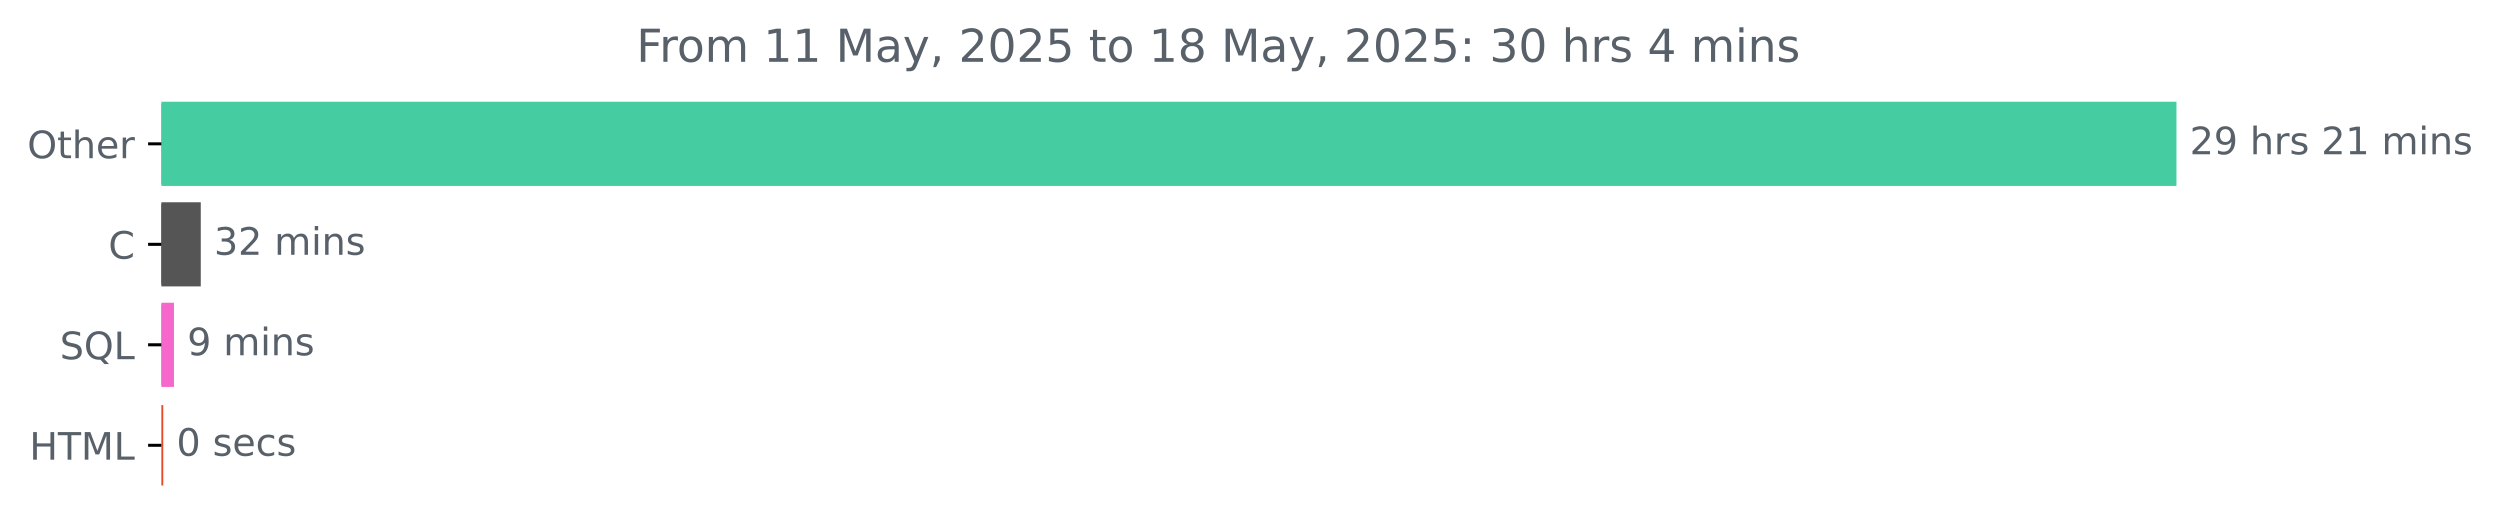
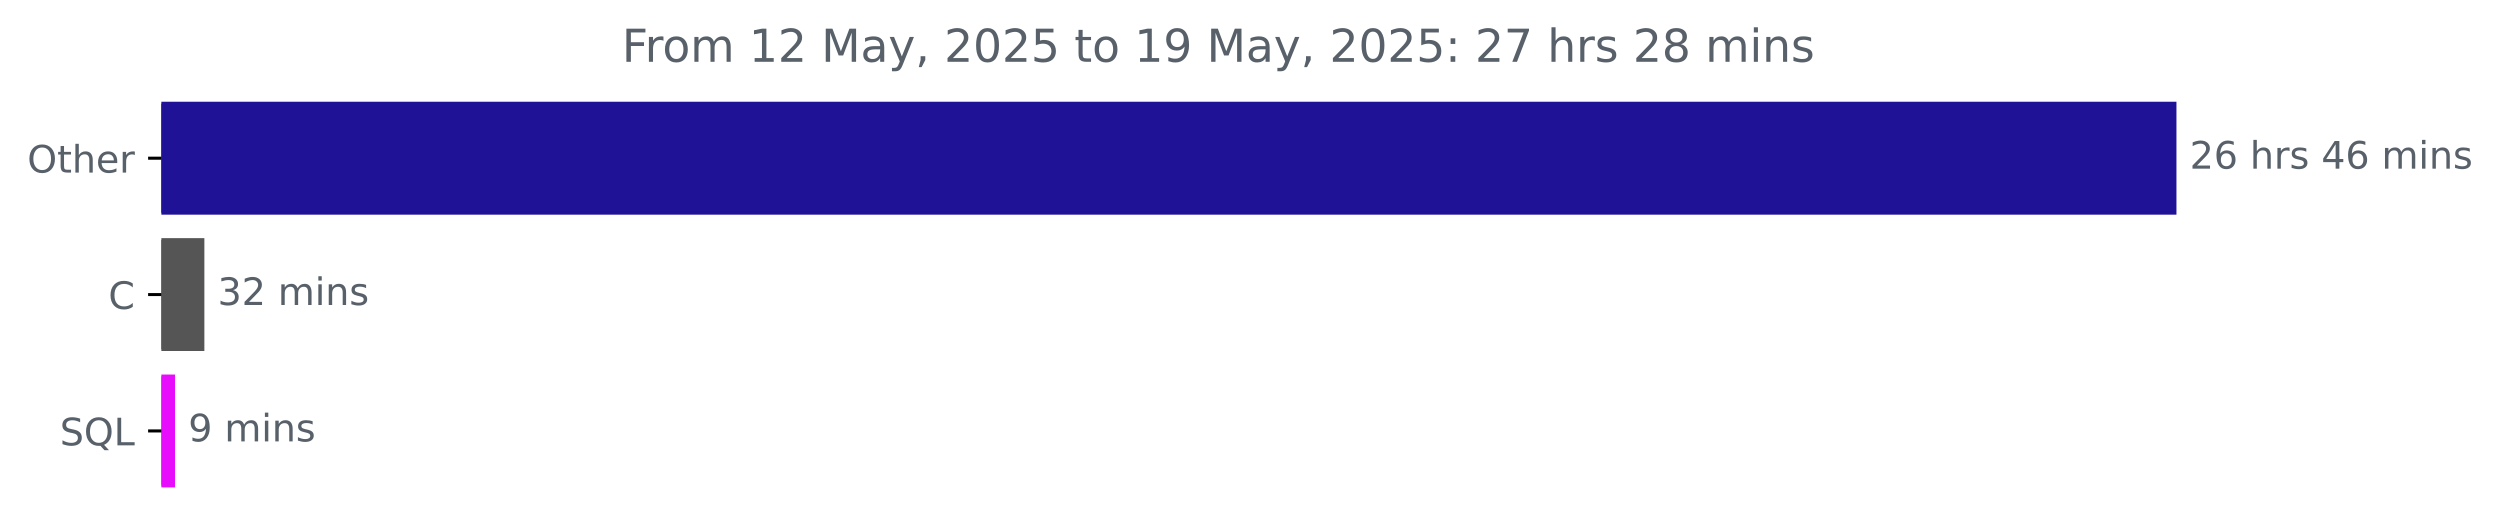
<svg xmlns="http://www.w3.org/2000/svg" xmlns:xlink="http://www.w3.org/1999/xlink" width="659.93pt" height="140.398pt" viewBox="0 0 659.93 140.398" version="1.1">
  <defs>
    <style type="text/css">*{stroke-linejoin: round; stroke-linecap: butt}</style>
  </defs>
  <g id="figure_1">
    <g id="patch_1">
      <path d="M 0 140.398  L 659.93 140.398  L 659.93 0  L 0 0  L 0 140.398  z " style="fill: none" />
    </g>
    <g id="axes_1">
      <g id="patch_2">
-         <path d="M 42.594 27.358  L 574.022 27.358  L 574.022 48.579  L 42.594 48.579  z " clip-path="url(#p34d4eeb3f0)" style="fill: #45cda1; stroke: #45cda1; stroke-linejoin: miter" />
+         <path d="M 42.594 27.358  L 574.022 27.358  L 574.022 56.158  L 42.594 56.158  z " clip-path="url(#p39616f887c)" style="fill: #1f1297; stroke: #1f1297; stroke-linejoin: miter" />
      </g>
      <g id="patch_3">
-         <path d="M 42.594 53.884  L 52.497 53.884  L 52.497 75.105  L 42.594 75.105  z " clip-path="url(#p34d4eeb3f0)" style="fill: #555555; stroke: #555555; stroke-linejoin: miter" />
+         <path d="M 42.594 63.358  L 53.447 63.358  L 53.447 92.158  L 42.594 92.158  z " clip-path="url(#p39616f887c)" style="fill: #555555; stroke: #555555; stroke-linejoin: miter" />
      </g>
      <g id="patch_4">
-         <path d="M 42.594 80.411  L 45.423 80.411  L 45.423 101.632  L 42.594 101.632  z " clip-path="url(#p34d4eeb3f0)" style="fill: #f667ce; stroke: #f667ce; stroke-linejoin: miter" />
-       </g>
-       <g id="patch_5">
-         <path d="M 42.594 106.937  L 42.594 106.937  L 42.594 128.158  L 42.594 128.158  z " clip-path="url(#p34d4eeb3f0)" style="fill: #e34c26; stroke: #e34c26; stroke-linejoin: miter" />
+         <path d="M 42.594 99.358  L 45.702 99.358  L 45.702 128.158  L 42.594 128.158  z " clip-path="url(#p39616f887c)" style="fill: #e70cfb; stroke: #e70cfb; stroke-linejoin: miter" />
      </g>
      <g id="matplotlib.axis_1" />
      <g id="matplotlib.axis_2">
        <g id="ytick_1">
          <g id="line2d_1">
            <defs>
-               <path id="m1a3664917b" d="M 0 0  L -3.5 0  " style="stroke: #000000; stroke-width: 0.8" />
+               <path id="mcfaba6c402" d="M 0 0  L -3.5 0  " style="stroke: #000000; stroke-width: 0.8" />
            </defs>
            <g>
-               <use xlink:href="#m1a3664917b" x="42.594" y="37.969" style="stroke: #000000; stroke-width: 0.8" />
+               <use xlink:href="#mcfaba6c402" x="42.594" y="41.758" style="stroke: #000000; stroke-width: 0.8" />
            </g>
          </g>
          <g id="text_1">
-             <g style="fill: #586069" transform="translate(7.2 41.76787) scale(0.1 -0.1)">
+             <g style="fill: #586069" transform="translate(7.2 45.55734) scale(0.1 -0.1)">
              <defs>
                <path id="DejaVuSans-4f" d="M 2522 4238  Q 1834 4238 1429 3725  Q 1025 3213 1025 2328  Q 1025 1447 1429 934  Q 1834 422 2522 422  Q 3209 422 3611 934  Q 4013 1447 4013 2328  Q 4013 3213 3611 3725  Q 3209 4238 2522 4238  z M 2522 4750  Q 3503 4750 4090 4092  Q 4678 3434 4678 2328  Q 4678 1225 4090 567  Q 3503 -91 2522 -91  Q 1538 -91 948 565  Q 359 1222 359 2328  Q 359 3434 948 4092  Q 1538 4750 2522 4750  z " transform="scale(0.015625)" />
                <path id="DejaVuSans-74" d="M 1172 4494  L 1172 3500  L 2356 3500  L 2356 3053  L 1172 3053  L 1172 1153  Q 1172 725 1289 603  Q 1406 481 1766 481  L 2356 481  L 2356 0  L 1766 0  Q 1100 0 847 248  Q 594 497 594 1153  L 594 3053  L 172 3053  L 172 3500  L 594 3500  L 594 4494  L 1172 4494  z " transform="scale(0.015625)" />
                <path id="DejaVuSans-68" d="M 3513 2113  L 3513 0  L 2938 0  L 2938 2094  Q 2938 2591 2744 2837  Q 2550 3084 2163 3084  Q 1697 3084 1428 2787  Q 1159 2491 1159 1978  L 1159 0  L 581 0  L 581 4863  L 1159 4863  L 1159 2956  Q 1366 3272 1645 3428  Q 1925 3584 2291 3584  Q 2894 3584 3203 3211  Q 3513 2838 3513 2113  z " transform="scale(0.015625)" />
                <path id="DejaVuSans-65" d="M 3597 1894  L 3597 1613  L 953 1613  Q 991 1019 1311 708  Q 1631 397 2203 397  Q 2534 397 2845 478  Q 3156 559 3463 722  L 3463 178  Q 3153 47 2828 -22  Q 2503 -91 2169 -91  Q 1331 -91 842 396  Q 353 884 353 1716  Q 353 2575 817 3079  Q 1281 3584 2069 3584  Q 2775 3584 3186 3129  Q 3597 2675 3597 1894  z M 3022 2063  Q 3016 2534 2758 2815  Q 2500 3097 2075 3097  Q 1594 3097 1305 2825  Q 1016 2553 972 2059  L 3022 2063  z " transform="scale(0.015625)" />
                <path id="DejaVuSans-72" d="M 2631 2963  Q 2534 3019 2420 3045  Q 2306 3072 2169 3072  Q 1681 3072 1420 2755  Q 1159 2438 1159 1844  L 1159 0  L 581 0  L 581 3500  L 1159 3500  L 1159 2956  Q 1341 3275 1631 3429  Q 1922 3584 2338 3584  Q 2397 3584 2469 3576  Q 2541 3569 2628 3553  L 2631 2963  z " transform="scale(0.015625)" />
              </defs>
              <use xlink:href="#DejaVuSans-4f" />
              <use xlink:href="#DejaVuSans-74" x="78.711" />
              <use xlink:href="#DejaVuSans-68" x="117.92" />
              <use xlink:href="#DejaVuSans-65" x="181.299" />
              <use xlink:href="#DejaVuSans-72" x="242.822" />
            </g>
          </g>
        </g>
        <g id="ytick_2">
          <g id="line2d_2">
            <g>
-               <use xlink:href="#m1a3664917b" x="42.594" y="64.495" style="stroke: #000000; stroke-width: 0.8" />
+               <use xlink:href="#mcfaba6c402" x="42.594" y="77.758" style="stroke: #000000; stroke-width: 0.8" />
            </g>
          </g>
          <g id="text_2">
-             <g style="fill: #586069" transform="translate(28.61094 68.29419) scale(0.1 -0.1)">
+             <g style="fill: #586069" transform="translate(28.61094 81.55734) scale(0.1 -0.1)">
              <defs>
                <path id="DejaVuSans-43" d="M 4122 4306  L 4122 3641  Q 3803 3938 3442 4084  Q 3081 4231 2675 4231  Q 1875 4231 1450 3742  Q 1025 3253 1025 2328  Q 1025 1406 1450 917  Q 1875 428 2675 428  Q 3081 428 3442 575  Q 3803 722 4122 1019  L 4122 359  Q 3791 134 3420 21  Q 3050 -91 2638 -91  Q 1578 -91 968 557  Q 359 1206 359 2328  Q 359 3453 968 4101  Q 1578 4750 2638 4750  Q 3056 4750 3426 4639  Q 3797 4528 4122 4306  z " transform="scale(0.015625)" />
              </defs>
              <use xlink:href="#DejaVuSans-43" />
            </g>
          </g>
        </g>
        <g id="ytick_3">
          <g id="line2d_3">
            <g>
-               <use xlink:href="#m1a3664917b" x="42.594" y="91.021" style="stroke: #000000; stroke-width: 0.8" />
+               <use xlink:href="#mcfaba6c402" x="42.594" y="113.758" style="stroke: #000000; stroke-width: 0.8" />
            </g>
          </g>
          <g id="text_3">
-             <g style="fill: #586069" transform="translate(15.80156 94.8205) scale(0.1 -0.1)">
+             <g style="fill: #586069" transform="translate(15.80156 117.5573) scale(0.1 -0.1)">
              <defs>
                <path id="DejaVuSans-53" d="M 3425 4513  L 3425 3897  Q 3066 4069 2747 4153  Q 2428 4238 2131 4238  Q 1616 4238 1336 4038  Q 1056 3838 1056 3469  Q 1056 3159 1242 3001  Q 1428 2844 1947 2747  L 2328 2669  Q 3034 2534 3370 2195  Q 3706 1856 3706 1288  Q 3706 609 3251 259  Q 2797 -91 1919 -91  Q 1588 -91 1214 -16  Q 841 59 441 206  L 441 856  Q 825 641 1194 531  Q 1563 422 1919 422  Q 2459 422 2753 634  Q 3047 847 3047 1241  Q 3047 1584 2836 1778  Q 2625 1972 2144 2069  L 1759 2144  Q 1053 2284 737 2584  Q 422 2884 422 3419  Q 422 4038 858 4394  Q 1294 4750 2059 4750  Q 2388 4750 2728 4690  Q 3069 4631 3425 4513  z " transform="scale(0.015625)" />
                <path id="DejaVuSans-51" d="M 2522 4238  Q 1834 4238 1429 3725  Q 1025 3213 1025 2328  Q 1025 1447 1429 934  Q 1834 422 2522 422  Q 3209 422 3611 934  Q 4013 1447 4013 2328  Q 4013 3213 3611 3725  Q 3209 4238 2522 4238  z M 3406 84  L 4238 -825  L 3475 -825  L 2784 -78  Q 2681 -84 2626 -87  Q 2572 -91 2522 -91  Q 1538 -91 948 567  Q 359 1225 359 2328  Q 359 3434 948 4092  Q 1538 4750 2522 4750  Q 3503 4750 4090 4092  Q 4678 3434 4678 2328  Q 4678 1516 4351 937  Q 4025 359 3406 84  z " transform="scale(0.015625)" />
                <path id="DejaVuSans-4c" d="M 628 4666  L 1259 4666  L 1259 531  L 3531 531  L 3531 0  L 628 0  L 628 4666  z " transform="scale(0.015625)" />
              </defs>
              <use xlink:href="#DejaVuSans-53" />
              <use xlink:href="#DejaVuSans-51" x="63.477" />
              <use xlink:href="#DejaVuSans-4c" x="142.188" />
            </g>
          </g>
        </g>
-         <g id="ytick_4">
-           <g id="line2d_4">
-             <g>
-               <use xlink:href="#m1a3664917b" x="42.594" y="117.548" style="stroke: #000000; stroke-width: 0.8" />
-             </g>
-           </g>
-           <g id="text_4">
-             <g style="fill: #586069" transform="translate(7.765625 121.3468) scale(0.1 -0.1)">
-               <defs>
-                 <path id="DejaVuSans-48" d="M 628 4666  L 1259 4666  L 1259 2753  L 3553 2753  L 3553 4666  L 4184 4666  L 4184 0  L 3553 0  L 3553 2222  L 1259 2222  L 1259 0  L 628 0  L 628 4666  z " transform="scale(0.015625)" />
-                 <path id="DejaVuSans-54" d="M -19 4666  L 3928 4666  L 3928 4134  L 2272 4134  L 2272 0  L 1638 0  L 1638 4134  L -19 4134  L -19 4666  z " transform="scale(0.015625)" />
-                 <path id="DejaVuSans-4d" d="M 628 4666  L 1569 4666  L 2759 1491  L 3956 4666  L 4897 4666  L 4897 0  L 4281 0  L 4281 4097  L 3078 897  L 2444 897  L 1241 4097  L 1241 0  L 628 0  L 628 4666  z " transform="scale(0.015625)" />
-               </defs>
-               <use xlink:href="#DejaVuSans-48" />
-               <use xlink:href="#DejaVuSans-54" x="75.195" />
-               <use xlink:href="#DejaVuSans-4d" x="136.279" />
-               <use xlink:href="#DejaVuSans-4c" x="222.559" />
-             </g>
-           </g>
-         </g>
-       </g>
-       <g id="text_5">
-         <g style="fill: #586069" transform="translate(578.0223 40.72803) scale(0.1 -0.1)">
+       </g>
+       <g id="text_4">
+         <g style="fill: #586069" transform="translate(578.0223 44.5175) scale(0.1 -0.1)">
          <defs>
            <path id="DejaVuSans-32" d="M 1228 531  L 3431 531  L 3431 0  L 469 0  L 469 531  Q 828 903 1448 1529  Q 2069 2156 2228 2338  Q 2531 2678 2651 2914  Q 2772 3150 2772 3378  Q 2772 3750 2511 3984  Q 2250 4219 1831 4219  Q 1534 4219 1204 4116  Q 875 4013 500 3803  L 500 4441  Q 881 4594 1212 4672  Q 1544 4750 1819 4750  Q 2544 4750 2975 4387  Q 3406 4025 3406 3419  Q 3406 3131 3298 2873  Q 3191 2616 2906 2266  Q 2828 2175 2409 1742  Q 1991 1309 1228 531  z " transform="scale(0.015625)" />
-             <path id="DejaVuSans-39" d="M 703 97  L 703 672  Q 941 559 1184 500  Q 1428 441 1663 441  Q 2288 441 2617 861  Q 2947 1281 2994 2138  Q 2813 1869 2534 1725  Q 2256 1581 1919 1581  Q 1219 1581 811 2004  Q 403 2428 403 3163  Q 403 3881 828 4315  Q 1253 4750 1959 4750  Q 2769 4750 3195 4129  Q 3622 3509 3622 2328  Q 3622 1225 3098 567  Q 2575 -91 1691 -91  Q 1453 -91 1209 -44  Q 966 3 703 97  z M 1959 2075  Q 2384 2075 2632 2365  Q 2881 2656 2881 3163  Q 2881 3666 2632 3958  Q 2384 4250 1959 4250  Q 1534 4250 1286 3958  Q 1038 3666 1038 3163  Q 1038 2656 1286 2365  Q 1534 2075 1959 2075  z " transform="scale(0.015625)" />
+             <path id="DejaVuSans-36" d="M 2113 2584  Q 1688 2584 1439 2293  Q 1191 2003 1191 1497  Q 1191 994 1439 701  Q 1688 409 2113 409  Q 2538 409 2786 701  Q 3034 994 3034 1497  Q 3034 2003 2786 2293  Q 2538 2584 2113 2584  z M 3366 4563  L 3366 3988  Q 3128 4100 2886 4159  Q 2644 4219 2406 4219  Q 1781 4219 1451 3797  Q 1122 3375 1075 2522  Q 1259 2794 1537 2939  Q 1816 3084 2150 3084  Q 2853 3084 3261 2657  Q 3669 2231 3669 1497  Q 3669 778 3244 343  Q 2819 -91 2113 -91  Q 1303 -91 875 529  Q 447 1150 447 2328  Q 447 3434 972 4092  Q 1497 4750 2381 4750  Q 2619 4750 2861 4703  Q 3103 4656 3366 4563  z " transform="scale(0.015625)" />
            <path id="DejaVuSans-20" transform="scale(0.015625)" />
            <path id="DejaVuSans-73" d="M 2834 3397  L 2834 2853  Q 2591 2978 2328 3040  Q 2066 3103 1784 3103  Q 1356 3103 1142 2972  Q 928 2841 928 2578  Q 928 2378 1081 2264  Q 1234 2150 1697 2047  L 1894 2003  Q 2506 1872 2764 1633  Q 3022 1394 3022 966  Q 3022 478 2636 193  Q 2250 -91 1575 -91  Q 1294 -91 989 -36  Q 684 19 347 128  L 347 722  Q 666 556 975 473  Q 1284 391 1588 391  Q 1994 391 2212 530  Q 2431 669 2431 922  Q 2431 1156 2273 1281  Q 2116 1406 1581 1522  L 1381 1569  Q 847 1681 609 1914  Q 372 2147 372 2553  Q 372 3047 722 3315  Q 1072 3584 1716 3584  Q 2034 3584 2315 3537  Q 2597 3491 2834 3397  z " transform="scale(0.015625)" />
-             <path id="DejaVuSans-31" d="M 794 531  L 1825 531  L 1825 4091  L 703 3866  L 703 4441  L 1819 4666  L 2450 4666  L 2450 531  L 3481 531  L 3481 0  L 794 0  L 794 531  z " transform="scale(0.015625)" />
+             <path id="DejaVuSans-34" d="M 2419 4116  L 825 1625  L 2419 1625  L 2419 4116  z M 2253 4666  L 3047 4666  L 3047 1625  L 3713 1625  L 3713 1100  L 3047 1100  L 3047 0  L 2419 0  L 2419 1100  L 313 1100  L 313 1709  L 2253 4666  z " transform="scale(0.015625)" />
            <path id="DejaVuSans-6d" d="M 3328 2828  Q 3544 3216 3844 3400  Q 4144 3584 4550 3584  Q 5097 3584 5394 3201  Q 5691 2819 5691 2113  L 5691 0  L 5113 0  L 5113 2094  Q 5113 2597 4934 2840  Q 4756 3084 4391 3084  Q 3944 3084 3684 2787  Q 3425 2491 3425 1978  L 3425 0  L 2847 0  L 2847 2094  Q 2847 2600 2669 2842  Q 2491 3084 2119 3084  Q 1678 3084 1418 2786  Q 1159 2488 1159 1978  L 1159 0  L 581 0  L 581 3500  L 1159 3500  L 1159 2956  Q 1356 3278 1631 3431  Q 1906 3584 2284 3584  Q 2666 3584 2933 3390  Q 3200 3197 3328 2828  z " transform="scale(0.015625)" />
            <path id="DejaVuSans-69" d="M 603 3500  L 1178 3500  L 1178 0  L 603 0  L 603 3500  z M 603 4863  L 1178 4863  L 1178 4134  L 603 4134  L 603 4863  z " transform="scale(0.015625)" />
            <path id="DejaVuSans-6e" d="M 3513 2113  L 3513 0  L 2938 0  L 2938 2094  Q 2938 2591 2744 2837  Q 2550 3084 2163 3084  Q 1697 3084 1428 2787  Q 1159 2491 1159 1978  L 1159 0  L 581 0  L 581 3500  L 1159 3500  L 1159 2956  Q 1366 3272 1645 3428  Q 1925 3584 2291 3584  Q 2894 3584 3203 3211  Q 3513 2838 3513 2113  z " transform="scale(0.015625)" />
          </defs>
          <use xlink:href="#DejaVuSans-32" />
-           <use xlink:href="#DejaVuSans-39" x="63.623" />
+           <use xlink:href="#DejaVuSans-36" x="63.623" />
          <use xlink:href="#DejaVuSans-20" x="127.246" />
          <use xlink:href="#DejaVuSans-68" x="159.033" />
          <use xlink:href="#DejaVuSans-72" x="222.412" />
          <use xlink:href="#DejaVuSans-73" x="263.525" />
          <use xlink:href="#DejaVuSans-20" x="315.625" />
-           <use xlink:href="#DejaVuSans-32" x="347.412" />
-           <use xlink:href="#DejaVuSans-31" x="411.035" />
+           <use xlink:href="#DejaVuSans-34" x="347.412" />
+           <use xlink:href="#DejaVuSans-36" x="411.035" />
          <use xlink:href="#DejaVuSans-20" x="474.658" />
          <use xlink:href="#DejaVuSans-6d" x="506.445" />
          <use xlink:href="#DejaVuSans-69" x="603.857" />
          <use xlink:href="#DejaVuSans-6e" x="631.641" />
          <use xlink:href="#DejaVuSans-73" x="695.02" />
        </g>
      </g>
-       <g id="text_6">
-         <g style="fill: #586069" transform="translate(56.4975 67.25434) scale(0.1 -0.1)">
+       <g id="text_5">
+         <g style="fill: #586069" transform="translate(57.44702 80.5175) scale(0.1 -0.1)">
          <defs>
            <path id="DejaVuSans-33" d="M 2597 2516  Q 3050 2419 3304 2112  Q 3559 1806 3559 1356  Q 3559 666 3084 287  Q 2609 -91 1734 -91  Q 1441 -91 1130 -33  Q 819 25 488 141  L 488 750  Q 750 597 1062 519  Q 1375 441 1716 441  Q 2309 441 2620 675  Q 2931 909 2931 1356  Q 2931 1769 2642 2001  Q 2353 2234 1838 2234  L 1294 2234  L 1294 2753  L 1863 2753  Q 2328 2753 2575 2939  Q 2822 3125 2822 3475  Q 2822 3834 2567 4026  Q 2313 4219 1838 4219  Q 1578 4219 1281 4162  Q 984 4106 628 3988  L 628 4550  Q 988 4650 1302 4700  Q 1616 4750 1894 4750  Q 2613 4750 3031 4423  Q 3450 4097 3450 3541  Q 3450 3153 3228 2886  Q 3006 2619 2597 2516  z " transform="scale(0.015625)" />
          </defs>
          <use xlink:href="#DejaVuSans-33" />
          <use xlink:href="#DejaVuSans-32" x="63.623" />
          <use xlink:href="#DejaVuSans-20" x="127.246" />
          <use xlink:href="#DejaVuSans-6d" x="159.033" />
          <use xlink:href="#DejaVuSans-69" x="256.445" />
          <use xlink:href="#DejaVuSans-6e" x="284.229" />
          <use xlink:href="#DejaVuSans-73" x="347.607" />
        </g>
      </g>
-       <g id="text_7">
-         <g style="fill: #586069" transform="translate(49.42339 93.78066) scale(0.1 -0.1)">
+       <g id="text_6">
+         <g style="fill: #586069" transform="translate(49.70248 116.5175) scale(0.1 -0.1)">
+           <defs>
+             <path id="DejaVuSans-39" d="M 703 97  L 703 672  Q 941 559 1184 500  Q 1428 441 1663 441  Q 2288 441 2617 861  Q 2947 1281 2994 2138  Q 2813 1869 2534 1725  Q 2256 1581 1919 1581  Q 1219 1581 811 2004  Q 403 2428 403 3163  Q 403 3881 828 4315  Q 1253 4750 1959 4750  Q 2769 4750 3195 4129  Q 3622 3509 3622 2328  Q 3622 1225 3098 567  Q 2575 -91 1691 -91  Q 1453 -91 1209 -44  Q 966 3 703 97  z M 1959 2075  Q 2384 2075 2632 2365  Q 2881 2656 2881 3163  Q 2881 3666 2632 3958  Q 2384 4250 1959 4250  Q 1534 4250 1286 3958  Q 1038 3666 1038 3163  Q 1038 2656 1286 2365  Q 1534 2075 1959 2075  z " transform="scale(0.015625)" />
+           </defs>
          <use xlink:href="#DejaVuSans-39" />
          <use xlink:href="#DejaVuSans-20" x="63.623" />
          <use xlink:href="#DejaVuSans-6d" x="95.41" />
          <use xlink:href="#DejaVuSans-69" x="192.822" />
          <use xlink:href="#DejaVuSans-6e" x="220.605" />
          <use xlink:href="#DejaVuSans-73" x="283.984" />
        </g>
      </g>
-       <g id="text_8">
-         <g style="fill: #586069" transform="translate(46.59375 120.307) scale(0.1 -0.1)">
-           <defs>
-             <path id="DejaVuSans-30" d="M 2034 4250  Q 1547 4250 1301 3770  Q 1056 3291 1056 2328  Q 1056 1369 1301 889  Q 1547 409 2034 409  Q 2525 409 2770 889  Q 3016 1369 3016 2328  Q 3016 3291 2770 3770  Q 2525 4250 2034 4250  z M 2034 4750  Q 2819 4750 3233 4129  Q 3647 3509 3647 2328  Q 3647 1150 3233 529  Q 2819 -91 2034 -91  Q 1250 -91 836 529  Q 422 1150 422 2328  Q 422 3509 836 4129  Q 1250 4750 2034 4750  z " transform="scale(0.015625)" />
-             <path id="DejaVuSans-63" d="M 3122 3366  L 3122 2828  Q 2878 2963 2633 3030  Q 2388 3097 2138 3097  Q 1578 3097 1268 2742  Q 959 2388 959 1747  Q 959 1106 1268 751  Q 1578 397 2138 397  Q 2388 397 2633 464  Q 2878 531 3122 666  L 3122 134  Q 2881 22 2623 -34  Q 2366 -91 2075 -91  Q 1284 -91 818 406  Q 353 903 353 1747  Q 353 2603 823 3093  Q 1294 3584 2113 3584  Q 2378 3584 2631 3529  Q 2884 3475 3122 3366  z " transform="scale(0.015625)" />
-           </defs>
-           <use xlink:href="#DejaVuSans-30" />
-           <use xlink:href="#DejaVuSans-20" x="63.623" />
-           <use xlink:href="#DejaVuSans-73" x="95.41" />
-           <use xlink:href="#DejaVuSans-65" x="147.51" />
-           <use xlink:href="#DejaVuSans-63" x="209.033" />
-           <use xlink:href="#DejaVuSans-73" x="264.014" />
-         </g>
-       </g>
-       <g id="text_9">
-         <g style="fill: #586069" transform="translate(167.99 16.31812) scale(0.12 -0.12)">
+       <g id="text_7">
+         <g style="fill: #586069" transform="translate(164.1725 16.31812) scale(0.12 -0.12)">
          <defs>
            <path id="DejaVuSans-46" d="M 628 4666  L 3309 4666  L 3309 4134  L 1259 4134  L 1259 2759  L 3109 2759  L 3109 2228  L 1259 2228  L 1259 0  L 628 0  L 628 4666  z " transform="scale(0.015625)" />
            <path id="DejaVuSans-6f" d="M 1959 3097  Q 1497 3097 1228 2736  Q 959 2375 959 1747  Q 959 1119 1226 758  Q 1494 397 1959 397  Q 2419 397 2687 759  Q 2956 1122 2956 1747  Q 2956 2369 2687 2733  Q 2419 3097 1959 3097  z M 1959 3584  Q 2709 3584 3137 3096  Q 3566 2609 3566 1747  Q 3566 888 3137 398  Q 2709 -91 1959 -91  Q 1206 -91 779 398  Q 353 888 353 1747  Q 353 2609 779 3096  Q 1206 3584 1959 3584  z " transform="scale(0.015625)" />
+             <path id="DejaVuSans-31" d="M 794 531  L 1825 531  L 1825 4091  L 703 3866  L 703 4441  L 1819 4666  L 2450 4666  L 2450 531  L 3481 531  L 3481 0  L 794 0  L 794 531  z " transform="scale(0.015625)" />
+             <path id="DejaVuSans-4d" d="M 628 4666  L 1569 4666  L 2759 1491  L 3956 4666  L 4897 4666  L 4897 0  L 4281 0  L 4281 4097  L 3078 897  L 2444 897  L 1241 4097  L 1241 0  L 628 0  L 628 4666  z " transform="scale(0.015625)" />
            <path id="DejaVuSans-61" d="M 2194 1759  Q 1497 1759 1228 1600  Q 959 1441 959 1056  Q 959 750 1161 570  Q 1363 391 1709 391  Q 2188 391 2477 730  Q 2766 1069 2766 1631  L 2766 1759  L 2194 1759  z M 3341 1997  L 3341 0  L 2766 0  L 2766 531  Q 2569 213 2275 61  Q 1981 -91 1556 -91  Q 1019 -91 701 211  Q 384 513 384 1019  Q 384 1609 779 1909  Q 1175 2209 1959 2209  L 2766 2209  L 2766 2266  Q 2766 2663 2505 2880  Q 2244 3097 1772 3097  Q 1472 3097 1187 3025  Q 903 2953 641 2809  L 641 3341  Q 956 3463 1253 3523  Q 1550 3584 1831 3584  Q 2591 3584 2966 3190  Q 3341 2797 3341 1997  z " transform="scale(0.015625)" />
            <path id="DejaVuSans-79" d="M 2059 -325  Q 1816 -950 1584 -1140  Q 1353 -1331 966 -1331  L 506 -1331  L 506 -850  L 844 -850  Q 1081 -850 1212 -737  Q 1344 -625 1503 -206  L 1606 56  L 191 3500  L 800 3500  L 1894 763  L 2988 3500  L 3597 3500  L 2059 -325  z " transform="scale(0.015625)" />
            <path id="DejaVuSans-2c" d="M 750 794  L 1409 794  L 1409 256  L 897 -744  L 494 -744  L 750 256  L 750 794  z " transform="scale(0.015625)" />
+             <path id="DejaVuSans-30" d="M 2034 4250  Q 1547 4250 1301 3770  Q 1056 3291 1056 2328  Q 1056 1369 1301 889  Q 1547 409 2034 409  Q 2525 409 2770 889  Q 3016 1369 3016 2328  Q 3016 3291 2770 3770  Q 2525 4250 2034 4250  z M 2034 4750  Q 2819 4750 3233 4129  Q 3647 3509 3647 2328  Q 3647 1150 3233 529  Q 2819 -91 2034 -91  Q 1250 -91 836 529  Q 422 1150 422 2328  Q 422 3509 836 4129  Q 1250 4750 2034 4750  z " transform="scale(0.015625)" />
            <path id="DejaVuSans-35" d="M 691 4666  L 3169 4666  L 3169 4134  L 1269 4134  L 1269 2991  Q 1406 3038 1543 3061  Q 1681 3084 1819 3084  Q 2600 3084 3056 2656  Q 3513 2228 3513 1497  Q 3513 744 3044 326  Q 2575 -91 1722 -91  Q 1428 -91 1123 -41  Q 819 9 494 109  L 494 744  Q 775 591 1075 516  Q 1375 441 1709 441  Q 2250 441 2565 725  Q 2881 1009 2881 1497  Q 2881 1984 2565 2268  Q 2250 2553 1709 2553  Q 1456 2553 1204 2497  Q 953 2441 691 2322  L 691 4666  z " transform="scale(0.015625)" />
+             <path id="DejaVuSans-3a" d="M 750 794  L 1409 794  L 1409 0  L 750 0  L 750 794  z M 750 3309  L 1409 3309  L 1409 2516  L 750 2516  L 750 3309  z " transform="scale(0.015625)" />
+             <path id="DejaVuSans-37" d="M 525 4666  L 3525 4666  L 3525 4397  L 1831 0  L 1172 0  L 2766 4134  L 525 4134  L 525 4666  z " transform="scale(0.015625)" />
            <path id="DejaVuSans-38" d="M 2034 2216  Q 1584 2216 1326 1975  Q 1069 1734 1069 1313  Q 1069 891 1326 650  Q 1584 409 2034 409  Q 2484 409 2743 651  Q 3003 894 3003 1313  Q 3003 1734 2745 1975  Q 2488 2216 2034 2216  z M 1403 2484  Q 997 2584 770 2862  Q 544 3141 544 3541  Q 544 4100 942 4425  Q 1341 4750 2034 4750  Q 2731 4750 3128 4425  Q 3525 4100 3525 3541  Q 3525 3141 3298 2862  Q 3072 2584 2669 2484  Q 3125 2378 3379 2068  Q 3634 1759 3634 1313  Q 3634 634 3220 271  Q 2806 -91 2034 -91  Q 1263 -91 848 271  Q 434 634 434 1313  Q 434 1759 690 2068  Q 947 2378 1403 2484  z M 1172 3481  Q 1172 3119 1398 2916  Q 1625 2713 2034 2713  Q 2441 2713 2670 2916  Q 2900 3119 2900 3481  Q 2900 3844 2670 4047  Q 2441 4250 2034 4250  Q 1625 4250 1398 4047  Q 1172 3844 1172 3481  z " transform="scale(0.015625)" />
-             <path id="DejaVuSans-3a" d="M 750 794  L 1409 794  L 1409 0  L 750 0  L 750 794  z M 750 3309  L 1409 3309  L 1409 2516  L 750 2516  L 750 3309  z " transform="scale(0.015625)" />
-             <path id="DejaVuSans-34" d="M 2419 4116  L 825 1625  L 2419 1625  L 2419 4116  z M 2253 4666  L 3047 4666  L 3047 1625  L 3713 1625  L 3713 1100  L 3047 1100  L 3047 0  L 2419 0  L 2419 1100  L 313 1100  L 313 1709  L 2253 4666  z " transform="scale(0.015625)" />
          </defs>
          <use xlink:href="#DejaVuSans-46" />
          <use xlink:href="#DejaVuSans-72" x="50.27" />
          <use xlink:href="#DejaVuSans-6f" x="89.133" />
          <use xlink:href="#DejaVuSans-6d" x="150.314" />
          <use xlink:href="#DejaVuSans-20" x="247.727" />
          <use xlink:href="#DejaVuSans-31" x="279.514" />
-           <use xlink:href="#DejaVuSans-31" x="343.137" />
+           <use xlink:href="#DejaVuSans-32" x="343.137" />
          <use xlink:href="#DejaVuSans-20" x="406.76" />
          <use xlink:href="#DejaVuSans-4d" x="438.547" />
          <use xlink:href="#DejaVuSans-61" x="524.826" />
          <use xlink:href="#DejaVuSans-79" x="586.105" />
          <use xlink:href="#DejaVuSans-2c" x="645.285" />
          <use xlink:href="#DejaVuSans-20" x="677.072" />
          <use xlink:href="#DejaVuSans-32" x="708.859" />
          <use xlink:href="#DejaVuSans-30" x="772.482" />
          <use xlink:href="#DejaVuSans-32" x="836.105" />
          <use xlink:href="#DejaVuSans-35" x="899.729" />
          <use xlink:href="#DejaVuSans-20" x="963.352" />
          <use xlink:href="#DejaVuSans-74" x="995.139" />
          <use xlink:href="#DejaVuSans-6f" x="1034.348" />
          <use xlink:href="#DejaVuSans-20" x="1095.529" />
          <use xlink:href="#DejaVuSans-31" x="1127.316" />
-           <use xlink:href="#DejaVuSans-38" x="1190.939" />
+           <use xlink:href="#DejaVuSans-39" x="1190.939" />
          <use xlink:href="#DejaVuSans-20" x="1254.562" />
          <use xlink:href="#DejaVuSans-4d" x="1286.35" />
          <use xlink:href="#DejaVuSans-61" x="1372.629" />
          <use xlink:href="#DejaVuSans-79" x="1433.908" />
          <use xlink:href="#DejaVuSans-2c" x="1493.088" />
          <use xlink:href="#DejaVuSans-20" x="1524.875" />
          <use xlink:href="#DejaVuSans-32" x="1556.662" />
          <use xlink:href="#DejaVuSans-30" x="1620.285" />
          <use xlink:href="#DejaVuSans-32" x="1683.908" />
          <use xlink:href="#DejaVuSans-35" x="1747.531" />
          <use xlink:href="#DejaVuSans-3a" x="1811.154" />
          <use xlink:href="#DejaVuSans-20" x="1844.846" />
-           <use xlink:href="#DejaVuSans-33" x="1876.633" />
-           <use xlink:href="#DejaVuSans-30" x="1940.256" />
+           <use xlink:href="#DejaVuSans-32" x="1876.633" />
+           <use xlink:href="#DejaVuSans-37" x="1940.256" />
          <use xlink:href="#DejaVuSans-20" x="2003.879" />
          <use xlink:href="#DejaVuSans-68" x="2035.666" />
          <use xlink:href="#DejaVuSans-72" x="2099.045" />
          <use xlink:href="#DejaVuSans-73" x="2140.158" />
          <use xlink:href="#DejaVuSans-20" x="2192.258" />
-           <use xlink:href="#DejaVuSans-34" x="2224.045" />
-           <use xlink:href="#DejaVuSans-20" x="2287.668" />
-           <use xlink:href="#DejaVuSans-6d" x="2319.455" />
-           <use xlink:href="#DejaVuSans-69" x="2416.867" />
-           <use xlink:href="#DejaVuSans-6e" x="2444.65" />
-           <use xlink:href="#DejaVuSans-73" x="2508.029" />
+           <use xlink:href="#DejaVuSans-32" x="2224.045" />
+           <use xlink:href="#DejaVuSans-38" x="2287.668" />
+           <use xlink:href="#DejaVuSans-20" x="2351.291" />
+           <use xlink:href="#DejaVuSans-6d" x="2383.078" />
+           <use xlink:href="#DejaVuSans-69" x="2480.49" />
+           <use xlink:href="#DejaVuSans-6e" x="2508.273" />
+           <use xlink:href="#DejaVuSans-73" x="2571.652" />
        </g>
      </g>
    </g>
  </g>
  <defs>
-     <clipPath id="p34d4eeb3f0">
+     <clipPath id="p39616f887c">
      <rect x="42.594" y="22.318" width="558" height="110.88" />
    </clipPath>
  </defs>
</svg>
